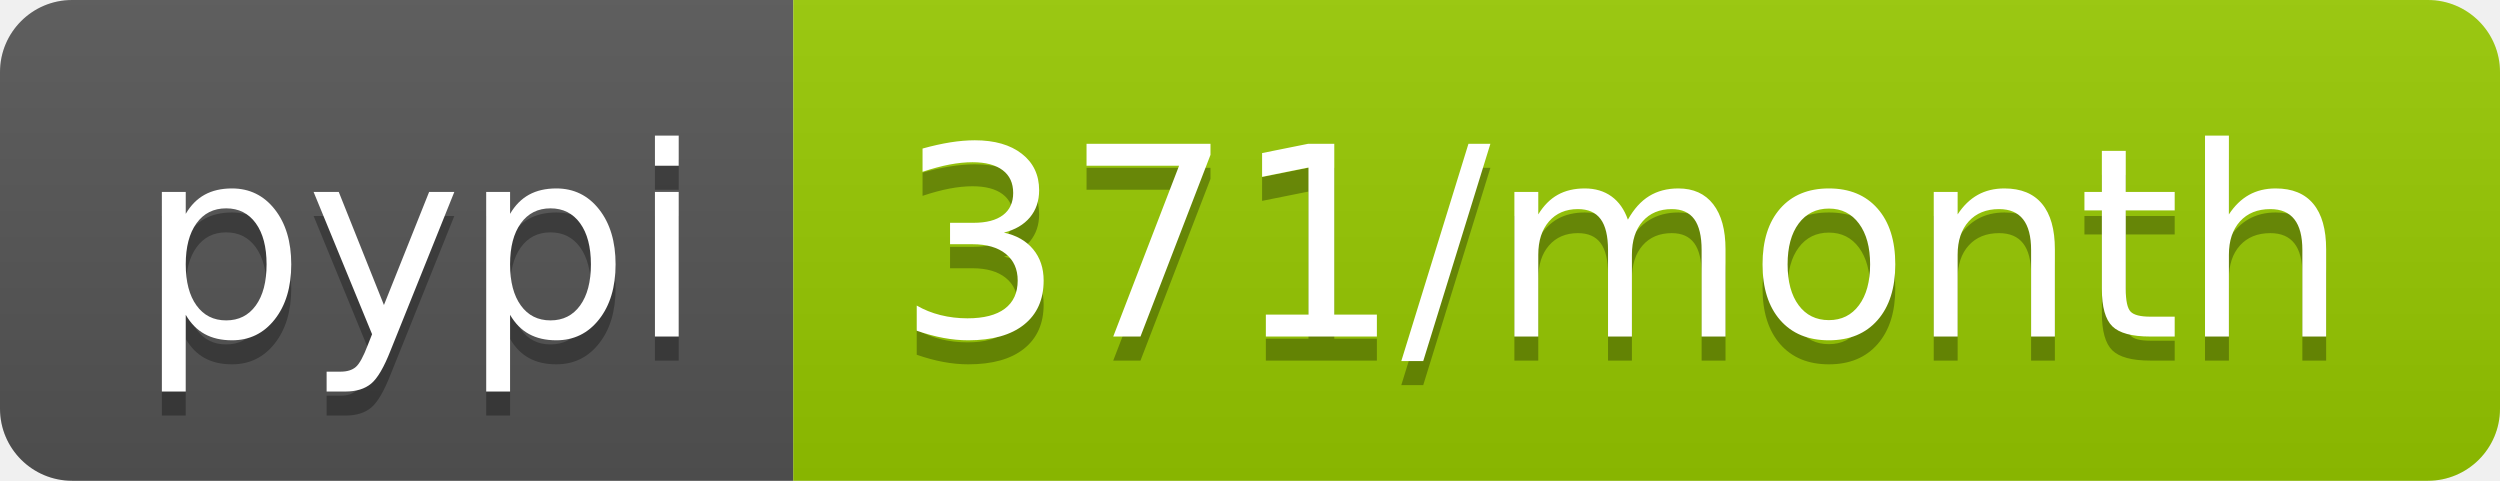
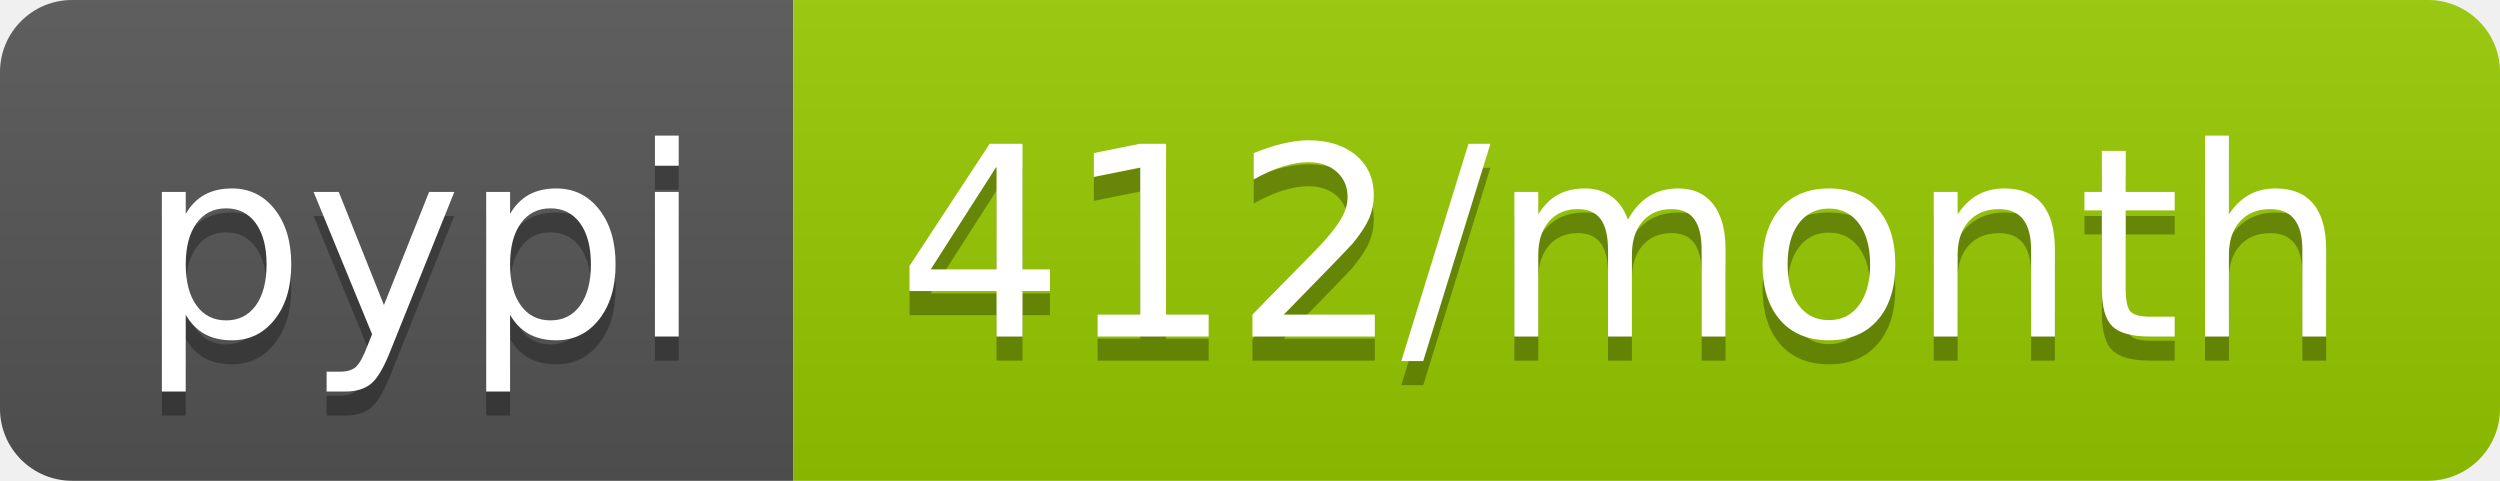
- <svg xmlns="http://www.w3.org/2000/svg" width="104" height="20" role="img" aria-label="pypi: 371/month">
+ <svg xmlns="http://www.w3.org/2000/svg" width="104" height="20" role="img" aria-label="pypi: 412/month">
  <linearGradient id="s" x2="0" y2="100%">
    <stop offset="0" stop-color="#bbb" stop-opacity=".1" />
    <stop offset="1" stop-opacity=".1" />
  </linearGradient>
  <clipPath id="r">
    <rect width="104" height="20" rx="3" fill="#fff" />
  </clipPath>
  <g clip-path="url(#r)">
    <rect width="33" height="20" fill="#555" />
    <rect x="33" width="71" height="20" fill="#97ca00" />
    <rect width="104" height="20" fill="url(#s)" />
  </g>
  <g fill="#fff" text-anchor="middle" font-family="Verdana,Geneva,DejaVu Sans,sans-serif" text-rendering="geometricPrecision" font-size="110">
    <text aria-hidden="true" x="175" y="150" fill="#010101" fill-opacity=".3" transform="scale(.1)" textLength="230">pypi</text>
    <text x="175" y="140" transform="scale(.1)" fill="#fff" textLength="230">pypi</text>
-     <text aria-hidden="true" x="675" y="150" fill="#010101" fill-opacity=".3" transform="scale(.1)" textLength="610">371/month</text>
-     <text x="675" y="140" transform="scale(.1)" fill="#fff" textLength="610">371/month</text>
+     <text aria-hidden="true" x="675" y="150" fill="#010101" fill-opacity=".3" transform="scale(.1)" textLength="610">412/month</text>
+     <text x="675" y="140" transform="scale(.1)" fill="#fff" textLength="610">412/month</text>
  </g>
</svg>
